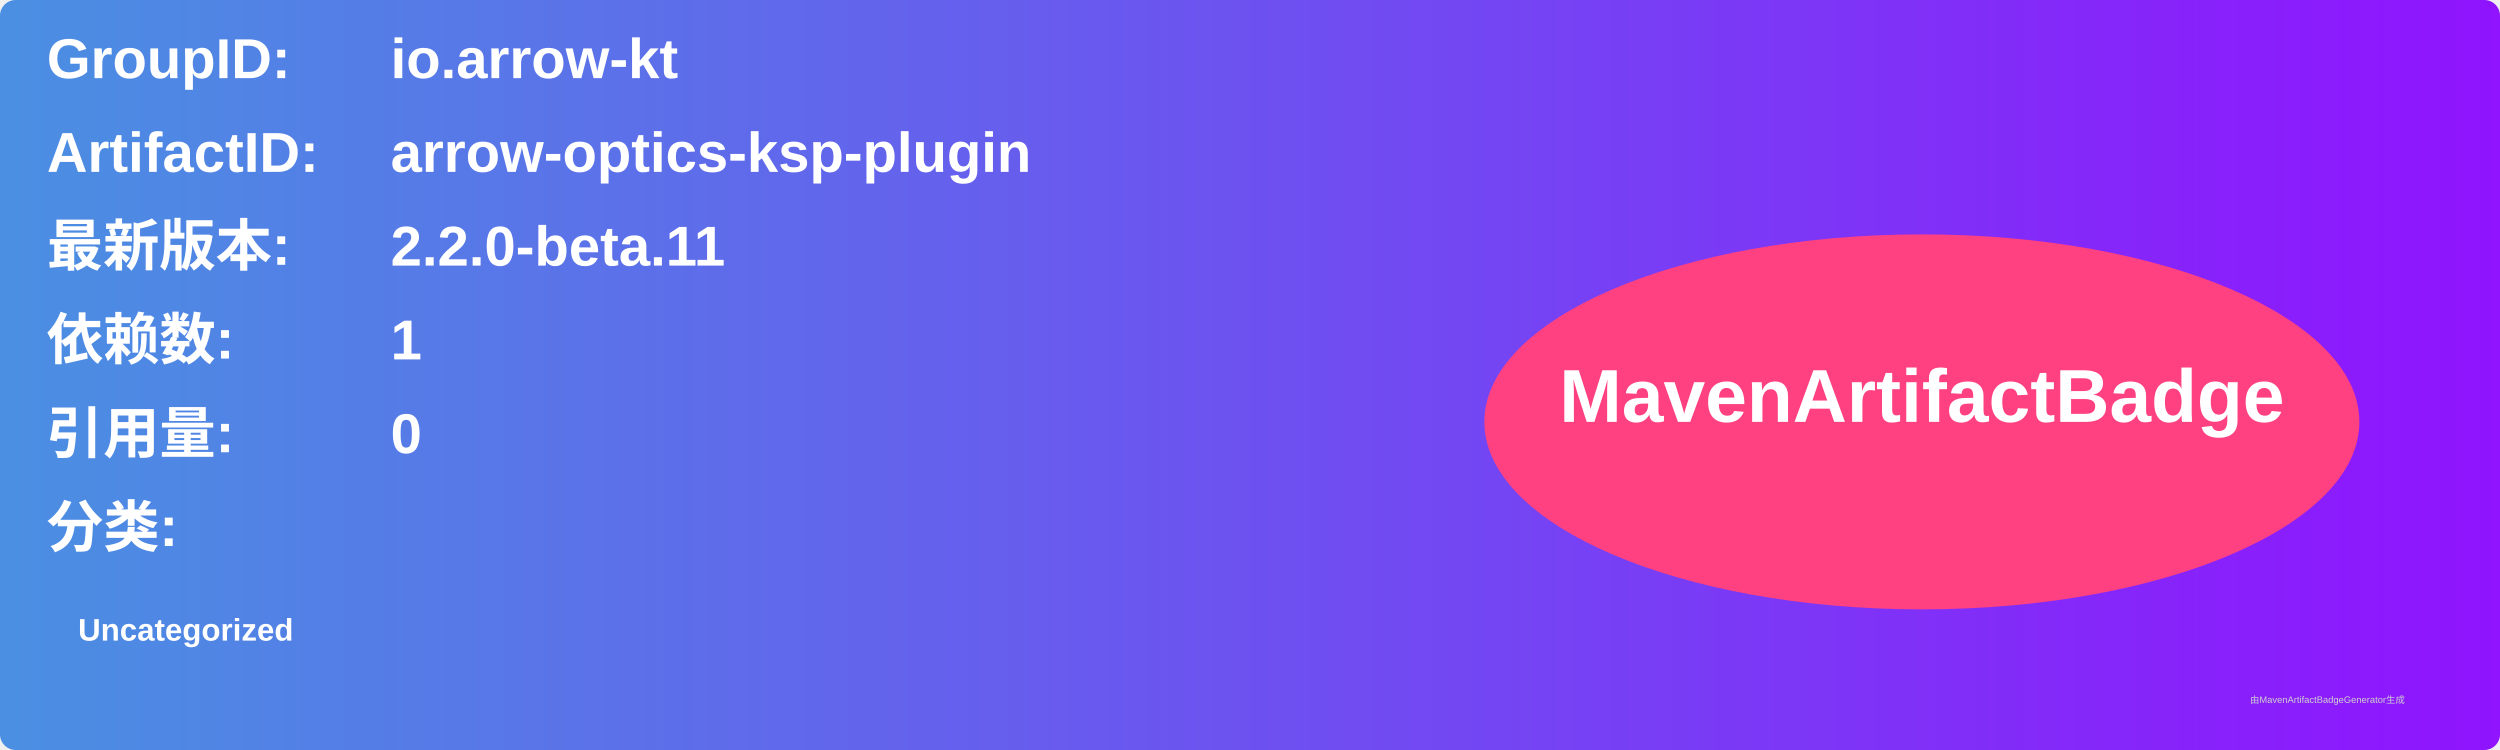
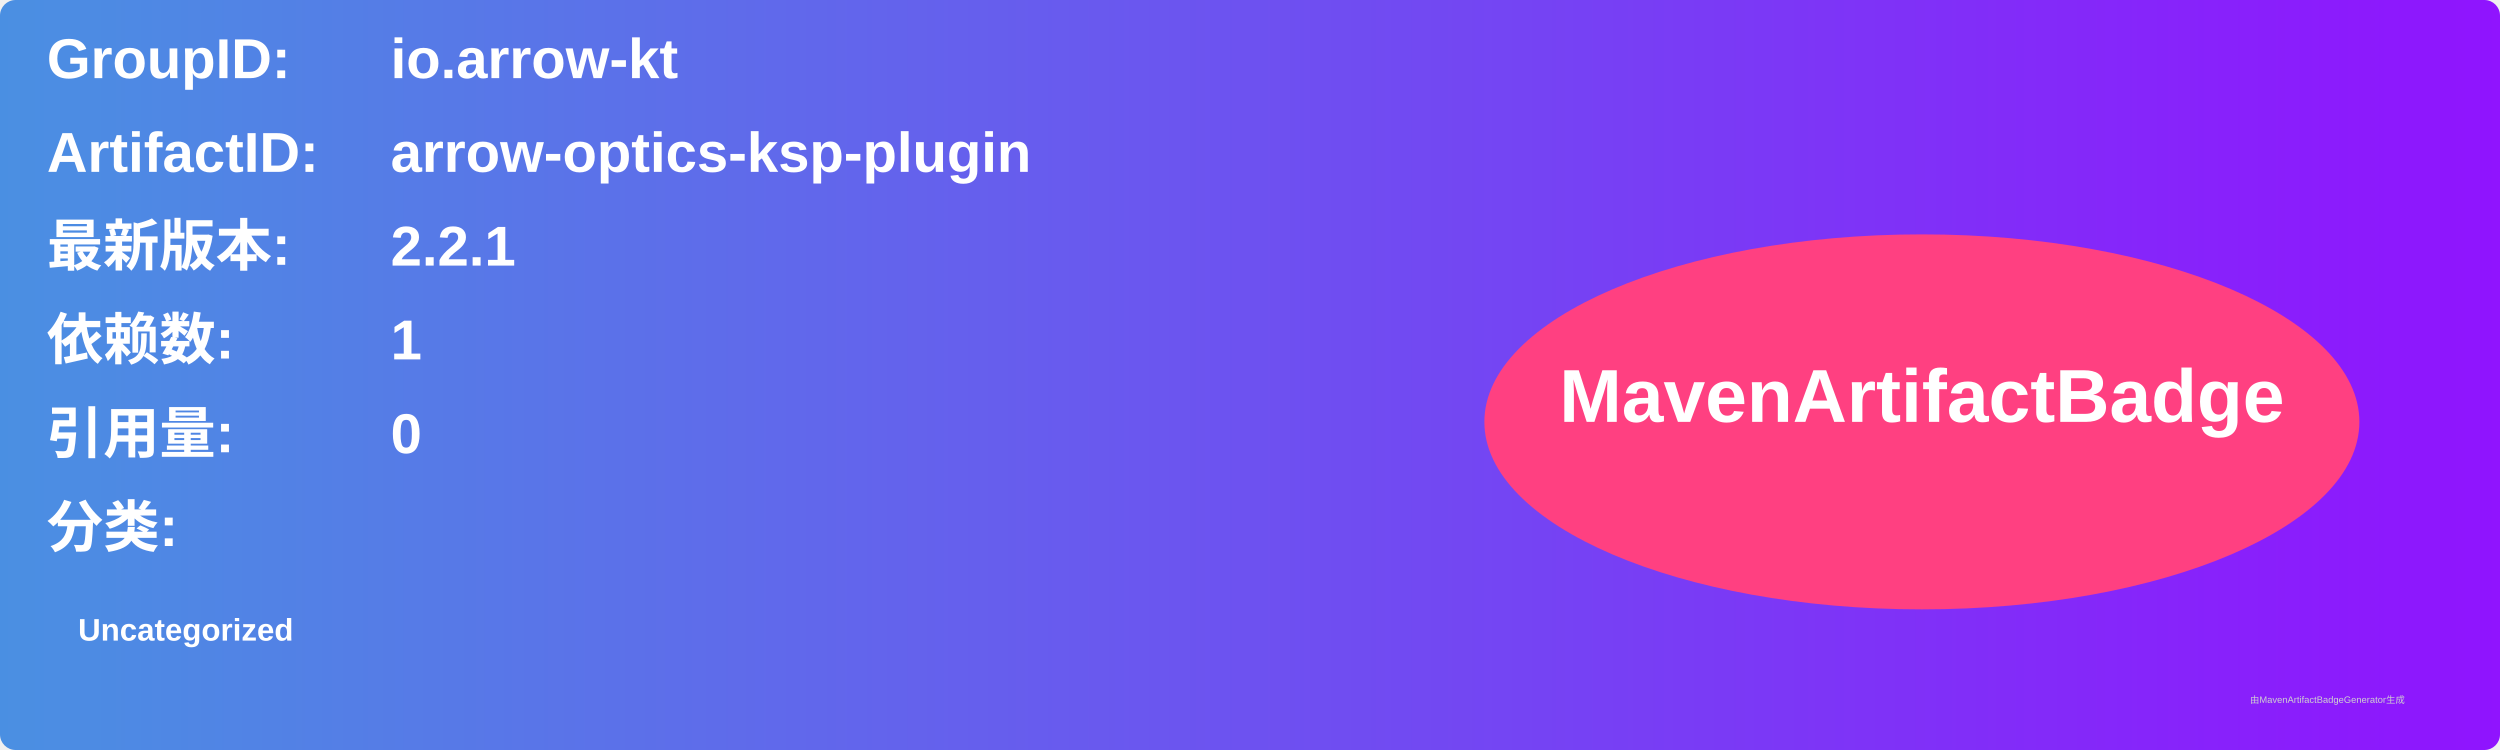
<svg xmlns="http://www.w3.org/2000/svg" width="800" height="240" viewBox="0 0 800 240">
  <linearGradient id="grad" x1="0%" y1="0%" x2="100%" y2="0%">
    <stop offset="0%" stop-color="#4a90e2" />
    <stop offset="100%" stop-color="#9013fe" />
  </linearGradient>
  <rect width="100%" height="100%" rx="5" ry="5" fill="url(#grad)" />
  <g transform="translate(15, 15)">
    <text x="0" y="10" font-family="Arial" font-size="18" fill="white" font-weight="bold" width="260">GroupID:</text>
    <text x="110" y="10" font-family="Arial" font-size="18" fill="white" font-weight="bold" width="460">io.arrow-kt</text>
    <text x="0" y="40" font-family="Arial" font-size="18" fill="white" font-weight="bold" width="260">ArtifactID:</text>
    <text x="110" y="40" font-family="Arial" font-size="18" fill="white" font-weight="bold" width="460">arrow-optics-ksp-plugin</text>
    <text x="0" y="70" font-family="Arial" font-size="18" fill="white" font-weight="bold">最新版本:</text>
    <text x="110" y="70" font-family="Arial" font-size="18" fill="white" font-weight="bold">
-       <tspan font-weight="bold">2.2.0-beta.11</tspan>
+       <tspan font-weight="bold">2.2.1</tspan>
    </text>
    <text x="0" y="100" font-family="Arial" font-size="18" fill="white" font-weight="bold">依赖数: </text>
    <text x="110" y="100" font-family="Arial" font-size="18" fill="white">
      <tspan font-weight="bold">1</tspan>
    </text>
    <text x="0" y="130" font-family="Arial" font-size="18" fill="white" font-weight="bold">引用量: </text>
    <text x="110" y="130" font-family="Arial" font-size="18" fill="white">
      <tspan font-weight="bold">0</tspan>
    </text>
    <text x="0" y="160" font-family="Arial" font-size="18" fill="white" font-weight="bold">分类:</text>
    <text x="10" y="190" font-family="Arial" font-size="10" fill="white">
      <tspan font-weight="bold">Uncategorized</tspan>
    </text>
    <ellipse cx="600" cy="120" rx="140" ry="60" fill="#ff4081" />
    <text x="600" y="120" text-anchor="middle" font-family="Arial" font-size="24" fill="white" font-weight="bold">MavenArtifactBadge</text>
  </g>
  <text x="720" y="225" font-family="Arial" font-size="3" fill="#d0d0d0">由MavenArtifactBadgeGenerator生成</text>
</svg>
